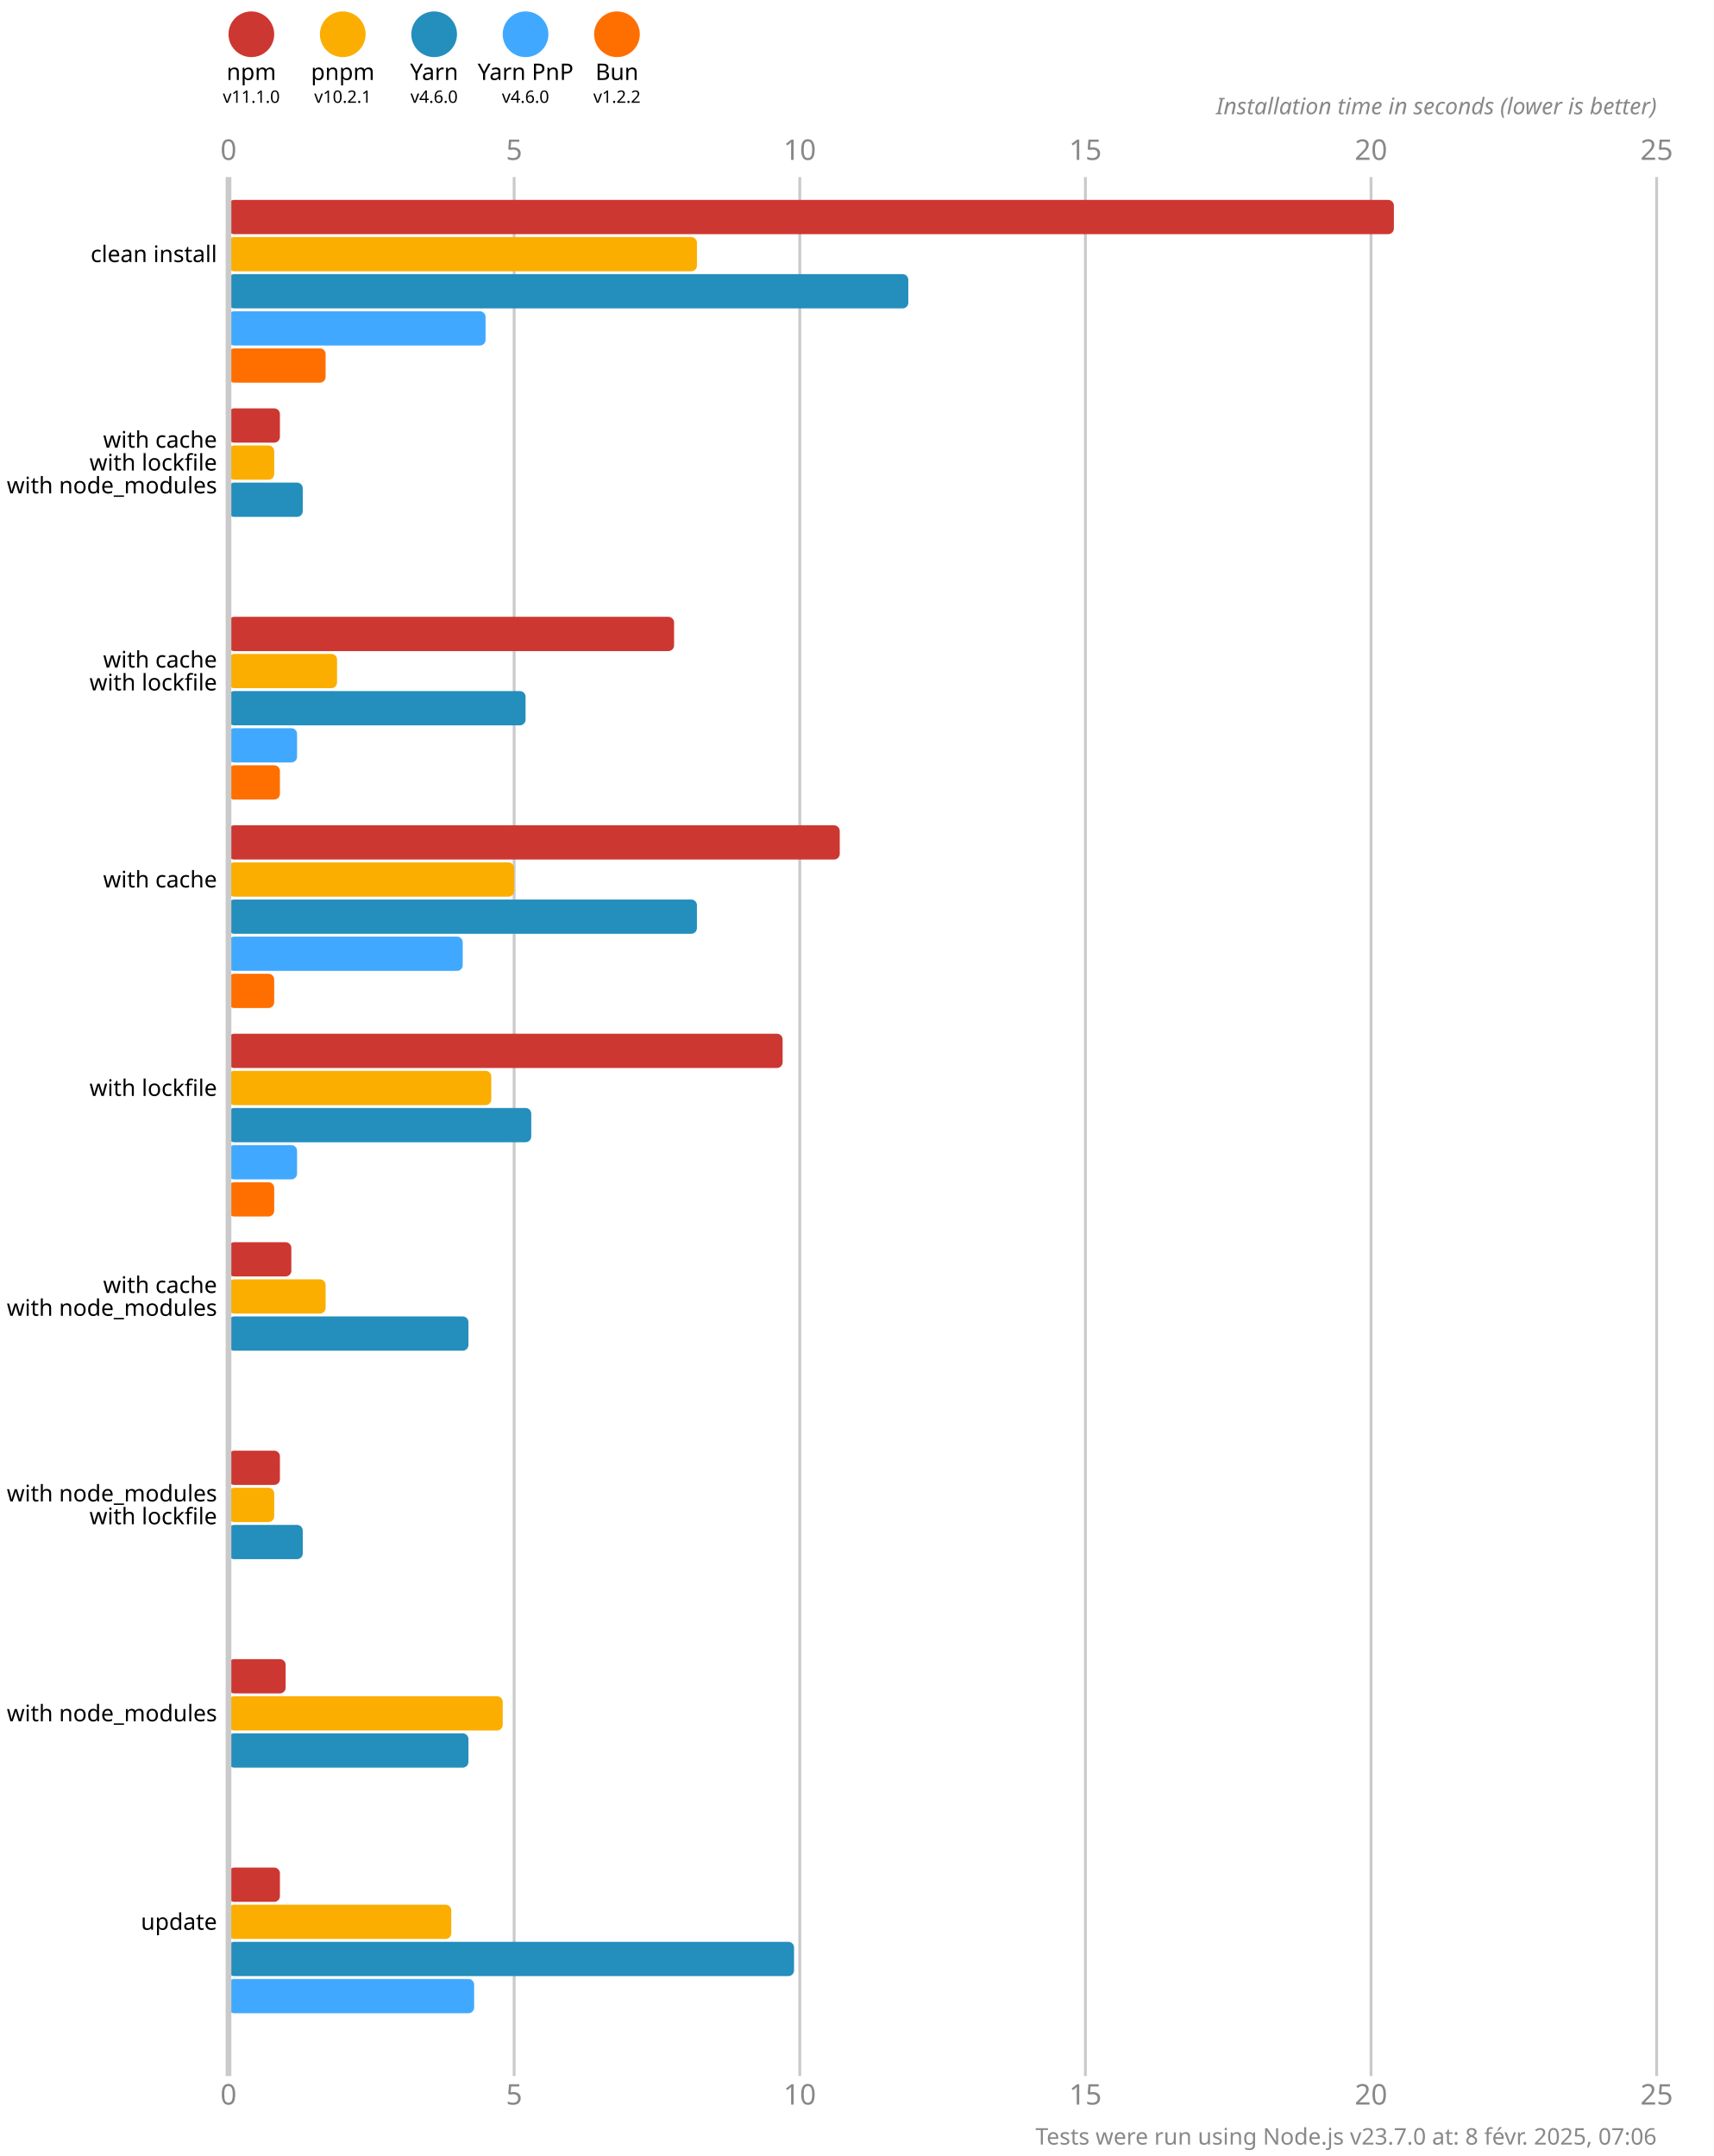
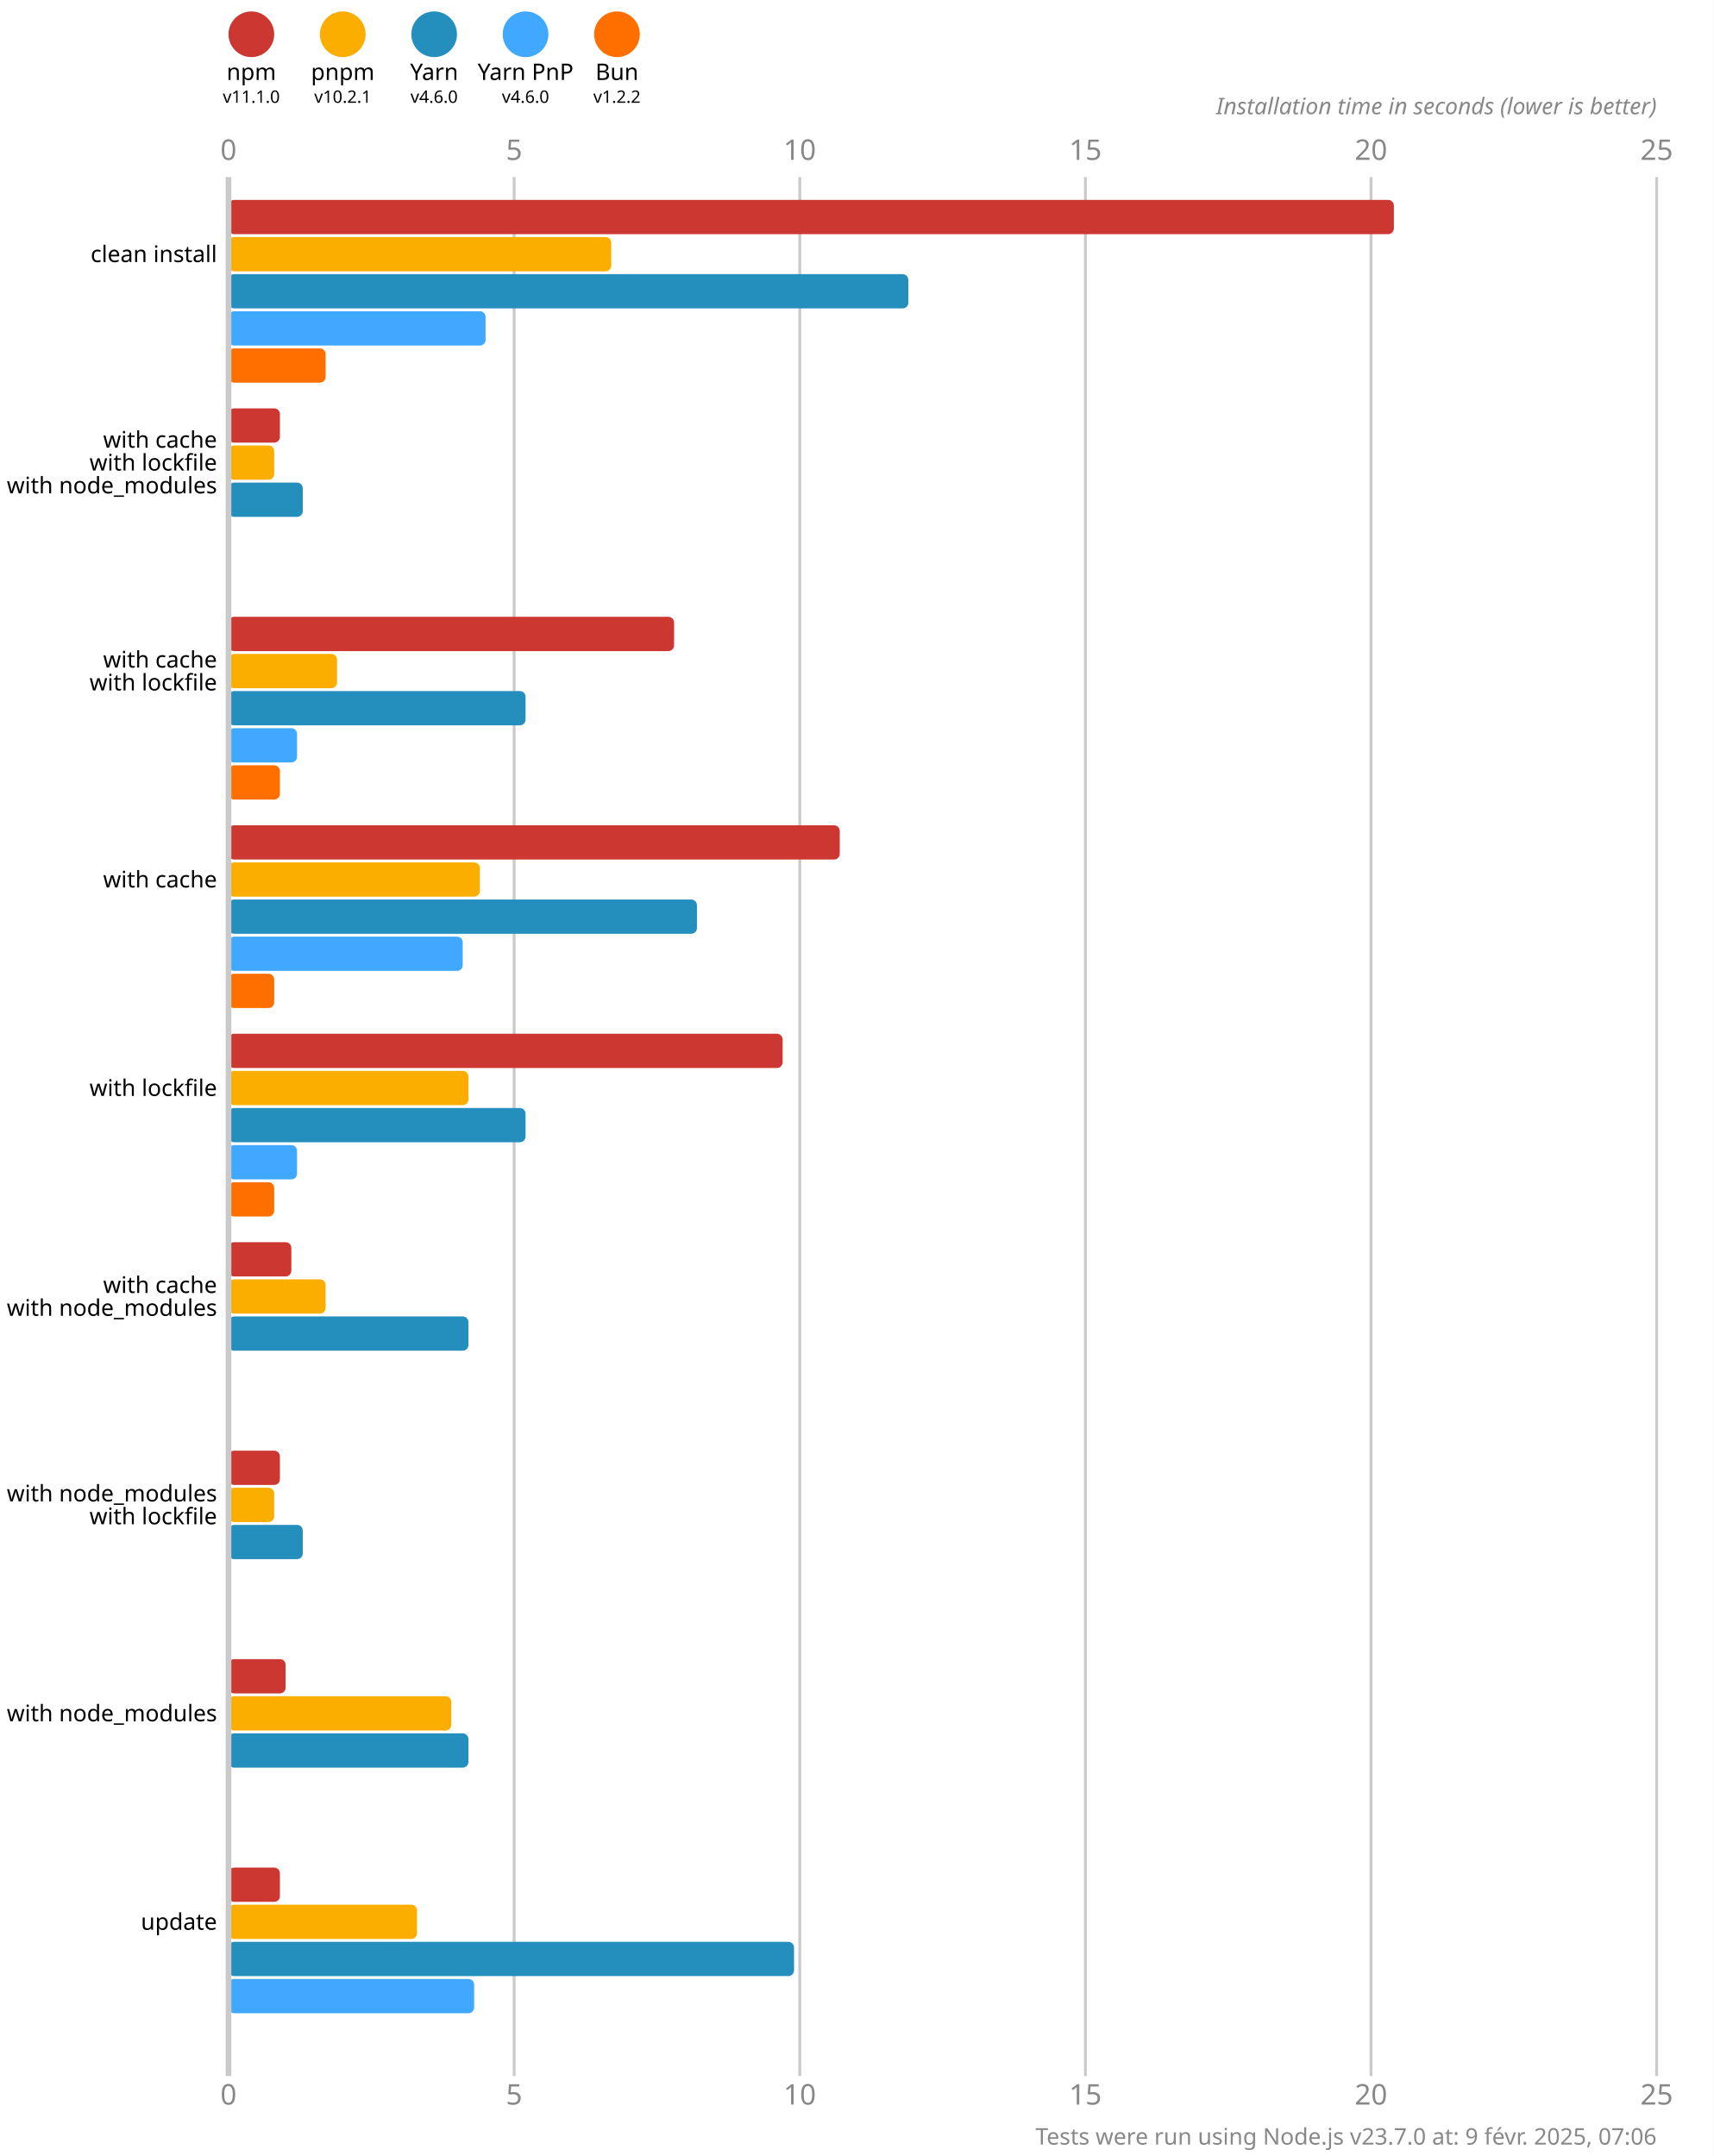
<svg xmlns="http://www.w3.org/2000/svg" version="1.1" viewBox="0 0 300 377.5">
  <style>
    .font { font-family: sans-serif; }
    .s3 { font-size: 3px; }
    .s4 { font-size: 4px; }
    .s5 { font-size: 5px; }
    .line { stroke: #cacaca; }
    .width { stroke-width: 0.5; }
    .text { fill: #888; }
  </style>
  <rect x="0" y="0" width="300" height="377.5" fill="#fff" />
  <circle cx="44" cy="6" r="4" fill="#cd3731" />
  <text x="44" y="14" class="font s4" text-anchor="middle">npm</text>
  <text x="44" y="18" class="font s3" text-anchor="middle">v11.1.0</text>
  <circle cx="60" cy="6" r="4" fill="#fbae00" />
  <text x="60" y="14" class="font s4" text-anchor="middle">pnpm</text>
  <text x="60" y="18" class="font s3" text-anchor="middle">v10.2.1</text>
  <circle cx="76" cy="6" r="4" fill="#248ebd" />
  <text x="76" y="14" class="font s4" text-anchor="middle">Yarn</text>
  <text x="76" y="18" class="font s3" text-anchor="middle">v4.6.0</text>
  <circle cx="92" cy="6" r="4" fill="#40a9ff" />
  <text x="92" y="14" class="font s4" text-anchor="middle">Yarn PnP</text>
  <text x="92" y="18" class="font s3" text-anchor="middle">v4.6.0</text>
  <circle cx="108" cy="6" r="4" fill="#ff6f00" />
  <text x="108" y="14" class="font s4" text-anchor="middle">Bun</text>
  <text x="108" y="18" class="font s3" text-anchor="middle">v1.2.2</text>
  <text x="40" y="28" class="font s5 text" text-anchor="middle">0</text>
  <text x="40" y="368.5" class="font s5 text" text-anchor="middle">0</text>
  <line x1="90" y1="31" x2="90" y2="363.5" class="line width" />
  <text x="90" y="28" class="font s5 text" text-anchor="middle">5</text>
  <text x="90" y="368.5" class="font s5 text" text-anchor="middle">5</text>
  <line x1="140" y1="31" x2="140" y2="363.5" class="line width" />
  <text x="140" y="28" class="font s5 text" text-anchor="middle">10</text>
  <text x="140" y="368.5" class="font s5 text" text-anchor="middle">10</text>
  <line x1="190" y1="31" x2="190" y2="363.5" class="line width" />
  <text x="190" y="28" class="font s5 text" text-anchor="middle">15</text>
  <text x="190" y="368.5" class="font s5 text" text-anchor="middle">15</text>
  <line x1="240" y1="31" x2="240" y2="363.5" class="line width" />
  <text x="240" y="28" class="font s5 text" text-anchor="middle">20</text>
  <text x="240" y="368.5" class="font s5 text" text-anchor="middle">20</text>
  <line x1="290" y1="31" x2="290" y2="363.5" class="line width" />
  <text x="290" y="28" class="font s5 text" text-anchor="middle">25</text>
  <text x="290" y="368.5" class="font s5 text" text-anchor="middle">25</text>
  <text x="290" y="20" class="font s4 text" font-style="italic" text-anchor="end">Installation time in seconds (lower is better)</text>
  <rect x="40" y="35" width="204" height="6" fill="#cd3731" rx="1" ry="1" />
-   <rect x="40" y="41.5" width="82" height="6" fill="#fbae00" rx="1" ry="1" />
+   <rect x="40" y="41.5" width="67" height="6" fill="#fbae00" rx="1" ry="1" />
  <rect x="40" y="48" width="119" height="6" fill="#248ebd" rx="1" ry="1" />
  <rect x="40" y="54.5" width="45" height="6" fill="#40a9ff" rx="1" ry="1" />
  <rect x="40" y="61" width="17" height="6" fill="#ff6f00" rx="1" ry="1" />
  <rect x="40" y="71.5" width="9" height="6" fill="#cd3731" rx="1" ry="1" />
  <rect x="40" y="78" width="8" height="6" fill="#fbae00" rx="1" ry="1" />
  <rect x="40" y="84.5" width="13" height="6" fill="#248ebd" rx="1" ry="1" />
  <rect x="40" y="91" width="0" height="6" fill="#40a9ff" rx="1" ry="1" />
  <rect x="40" y="97.5" width="0" height="6" fill="#ff6f00" rx="1" ry="1" />
  <rect x="40" y="108" width="78" height="6" fill="#cd3731" rx="1" ry="1" />
  <rect x="40" y="114.5" width="19" height="6" fill="#fbae00" rx="1" ry="1" />
  <rect x="40" y="121" width="52" height="6" fill="#248ebd" rx="1" ry="1" />
  <rect x="40" y="127.5" width="12" height="6" fill="#40a9ff" rx="1" ry="1" />
  <rect x="40" y="134" width="9" height="6" fill="#ff6f00" rx="1" ry="1" />
  <rect x="40" y="144.5" width="107" height="6" fill="#cd3731" rx="1" ry="1" />
-   <rect x="40" y="151" width="50" height="6" fill="#fbae00" rx="1" ry="1" />
+   <rect x="40" y="151" width="44" height="6" fill="#fbae00" rx="1" ry="1" />
  <rect x="40" y="157.5" width="82" height="6" fill="#248ebd" rx="1" ry="1" />
  <rect x="40" y="164" width="41" height="6" fill="#40a9ff" rx="1" ry="1" />
  <rect x="40" y="170.5" width="8" height="6" fill="#ff6f00" rx="1" ry="1" />
  <rect x="40" y="181" width="97" height="6" fill="#cd3731" rx="1" ry="1" />
-   <rect x="40" y="187.5" width="46" height="6" fill="#fbae00" rx="1" ry="1" />
-   <rect x="40" y="194" width="53" height="6" fill="#248ebd" rx="1" ry="1" />
+   <rect x="40" y="187.5" width="42" height="6" fill="#fbae00" rx="1" ry="1" />
+   <rect x="40" y="194" width="52" height="6" fill="#248ebd" rx="1" ry="1" />
  <rect x="40" y="200.5" width="12" height="6" fill="#40a9ff" rx="1" ry="1" />
  <rect x="40" y="207" width="8" height="6" fill="#ff6f00" rx="1" ry="1" />
  <rect x="40" y="217.5" width="11" height="6" fill="#cd3731" rx="1" ry="1" />
  <rect x="40" y="224" width="17" height="6" fill="#fbae00" rx="1" ry="1" />
  <rect x="40" y="230.5" width="42" height="6" fill="#248ebd" rx="1" ry="1" />
  <rect x="40" y="237" width="0" height="6" fill="#40a9ff" rx="1" ry="1" />
  <rect x="40" y="243.5" width="0" height="6" fill="#ff6f00" rx="1" ry="1" />
  <rect x="40" y="254" width="9" height="6" fill="#cd3731" rx="1" ry="1" />
  <rect x="40" y="260.5" width="8" height="6" fill="#fbae00" rx="1" ry="1" />
  <rect x="40" y="267" width="13" height="6" fill="#248ebd" rx="1" ry="1" />
  <rect x="40" y="273.5" width="0" height="6" fill="#40a9ff" rx="1" ry="1" />
  <rect x="40" y="280" width="0" height="6" fill="#ff6f00" rx="1" ry="1" />
  <rect x="40" y="290.5" width="10" height="6" fill="#cd3731" rx="1" ry="1" />
-   <rect x="40" y="297" width="48" height="6" fill="#fbae00" rx="1" ry="1" />
+   <rect x="40" y="297" width="39" height="6" fill="#fbae00" rx="1" ry="1" />
  <rect x="40" y="303.5" width="42" height="6" fill="#248ebd" rx="1" ry="1" />
  <rect x="40" y="310" width="0" height="6" fill="#40a9ff" rx="1" ry="1" />
  <rect x="40" y="316.5" width="0" height="6" fill="#ff6f00" rx="1" ry="1" />
  <rect x="40" y="327" width="9" height="6" fill="#cd3731" rx="1" ry="1" />
-   <rect x="40" y="333.5" width="39" height="6" fill="#fbae00" rx="1" ry="1" />
+   <rect x="40" y="333.5" width="33" height="6" fill="#fbae00" rx="1" ry="1" />
  <rect x="40" y="340" width="99" height="6" fill="#248ebd" rx="1" ry="1" />
  <rect x="40" y="346.5" width="43" height="6" fill="#40a9ff" rx="1" ry="1" />
  <rect x="40" y="353" width="0" height="6" fill="#ff6f00" rx="1" ry="1" />
  <line x1="40" y1="31" x2="40" y2="363.5" class="line" />
  <text x="38" y="44.5" class="font s4" dominant-baseline="middle" text-anchor="end">clean install</text>
  <text x="38" y="77" class="font s4" dominant-baseline="middle" text-anchor="end">with cache</text>
  <text x="38" y="81" class="font s4" dominant-baseline="middle" text-anchor="end">with lockfile</text>
  <text x="38" y="85" class="font s4" dominant-baseline="middle" text-anchor="end">with node_modules</text>
  <text x="38" y="115.5" class="font s4" dominant-baseline="middle" text-anchor="end">with cache</text>
  <text x="38" y="119.5" class="font s4" dominant-baseline="middle" text-anchor="end">with lockfile</text>
  <text x="38" y="154" class="font s4" dominant-baseline="middle" text-anchor="end">with cache</text>
  <text x="38" y="190.5" class="font s4" dominant-baseline="middle" text-anchor="end">with lockfile</text>
  <text x="38" y="225" class="font s4" dominant-baseline="middle" text-anchor="end">with cache</text>
  <text x="38" y="229" class="font s4" dominant-baseline="middle" text-anchor="end">with node_modules</text>
  <text x="38" y="261.5" class="font s4" dominant-baseline="middle" text-anchor="end">with node_modules</text>
  <text x="38" y="265.5" class="font s4" dominant-baseline="middle" text-anchor="end">with lockfile</text>
  <text x="38" y="300" class="font s4" dominant-baseline="middle" text-anchor="end">with node_modules</text>
  <text x="38" y="336.5" class="font s4" dominant-baseline="middle" text-anchor="end">update</text>
-   <text x="290" y="375.5" class="font s4 text" text-anchor="end">Tests were run using Node.js v23.7.0 at: 8 févr. 2025, 07:06</text>
+   <text x="290" y="375.5" class="font s4 text" text-anchor="end">Tests were run using Node.js v23.7.0 at: 9 févr. 2025, 07:06</text>
</svg>
